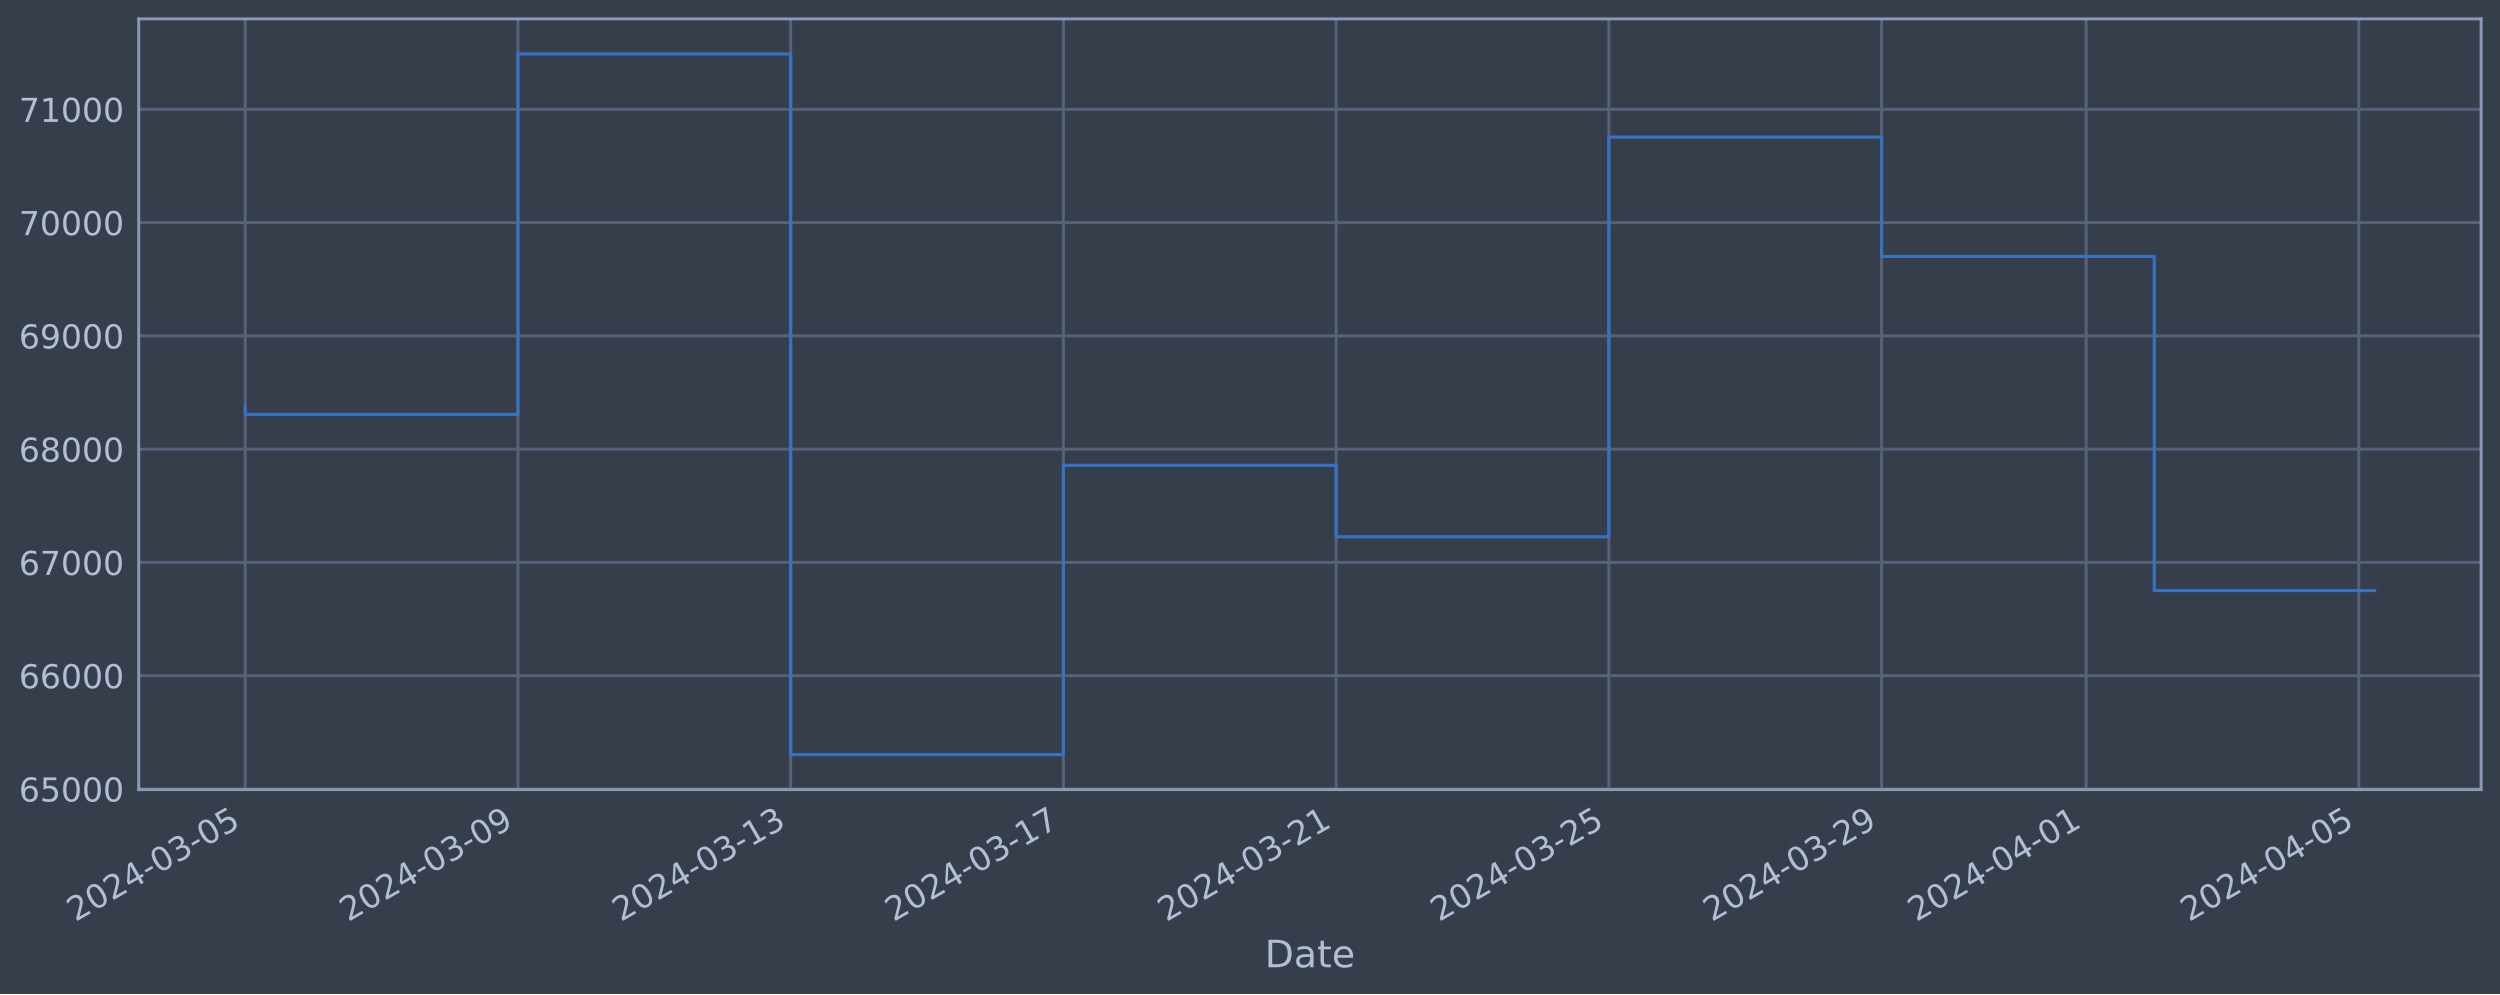
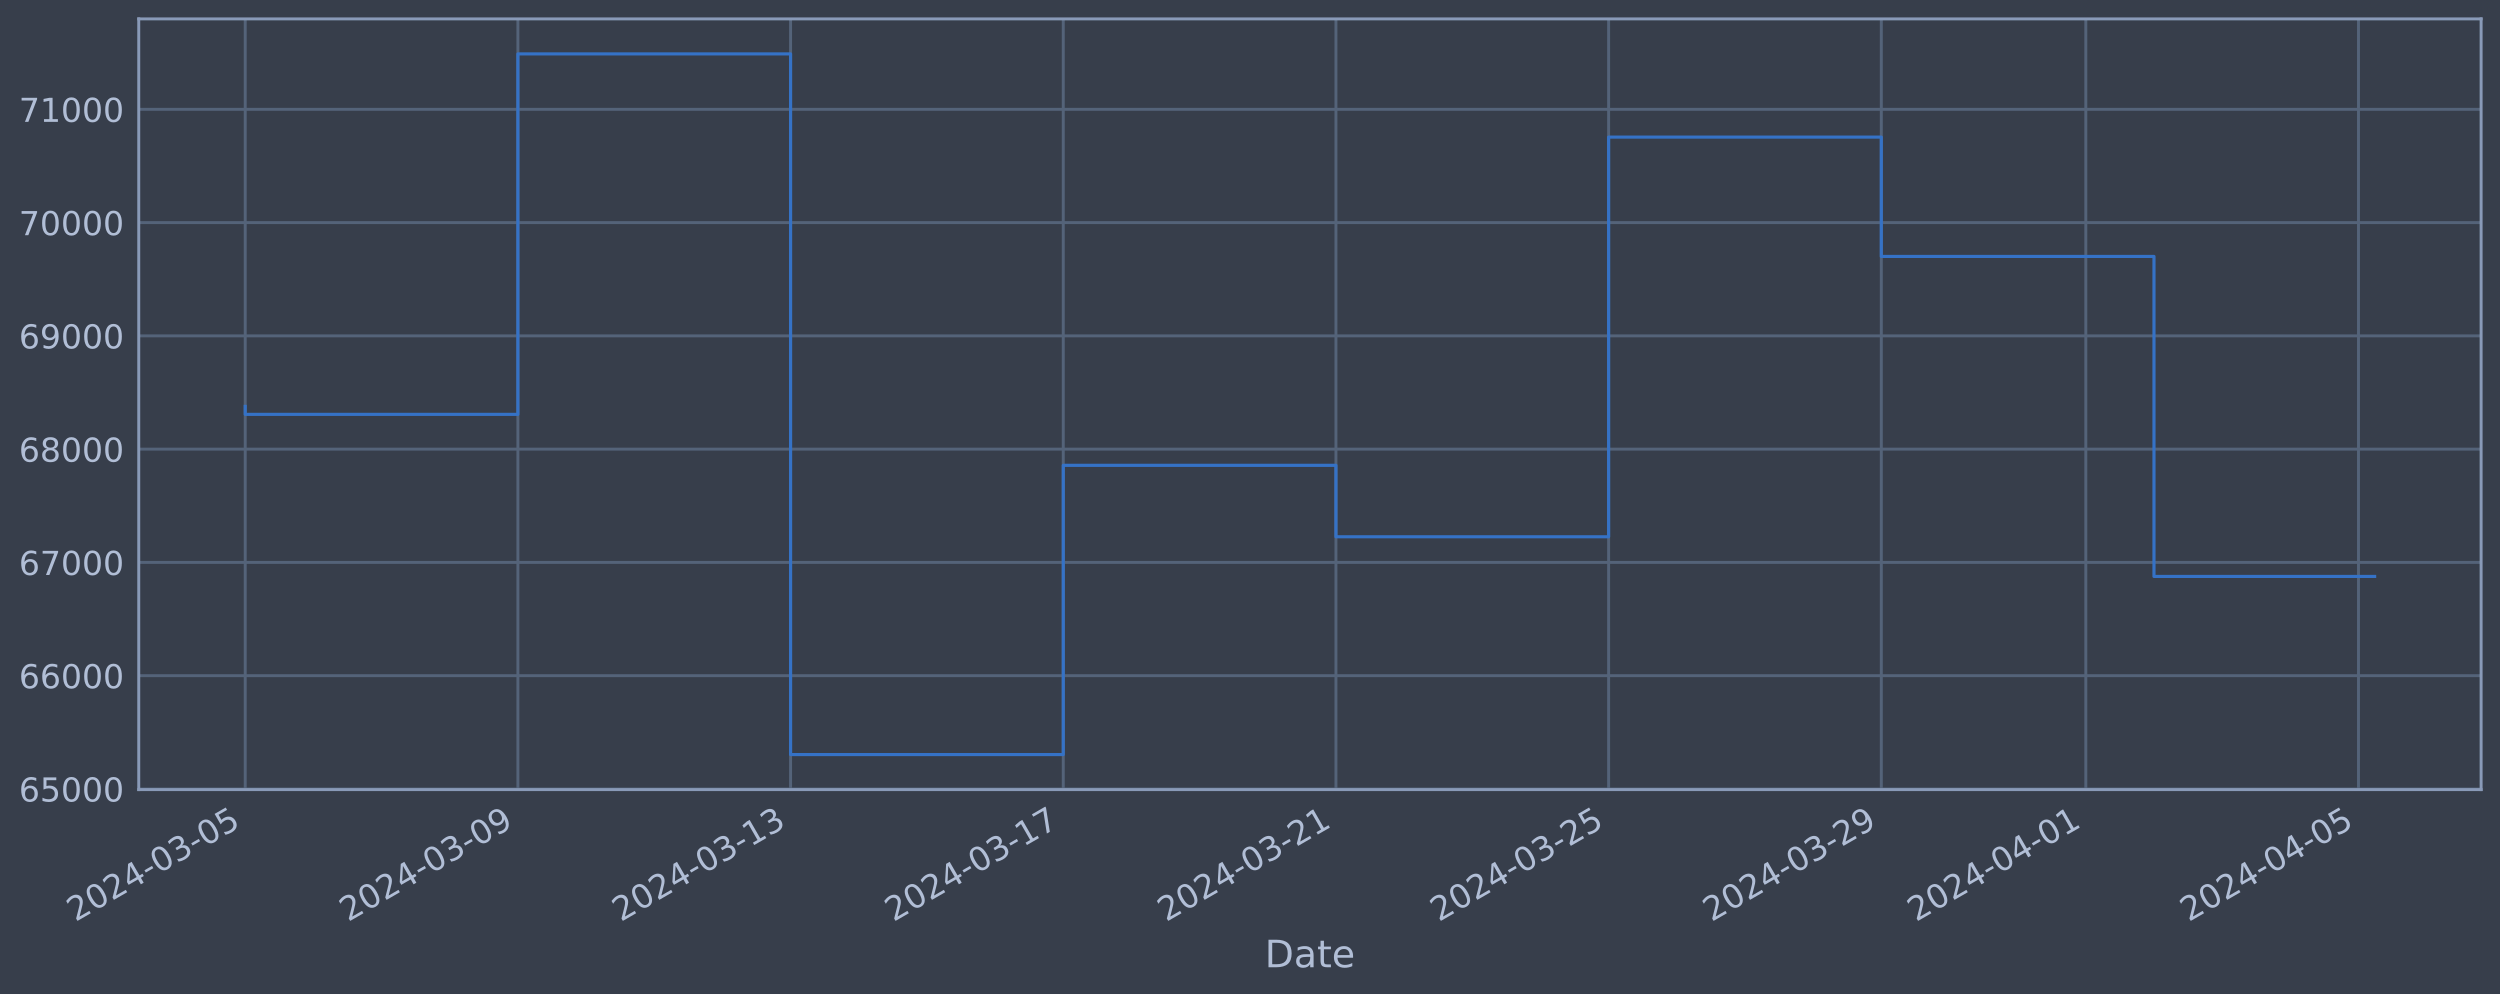
<svg xmlns="http://www.w3.org/2000/svg" xmlns:xlink="http://www.w3.org/1999/xlink" width="952.884pt" height="378.87pt" viewBox="0 0 952.884 378.87" version="1.1">
  <defs>
    <style type="text/css">*{stroke-linejoin: round; stroke-linecap: butt}</style>
  </defs>
  <g id="figure_1">
    <g id="patch_1">
      <path d="M 0 378.87  L 952.884 378.87  L 952.884 0  L 0 0  z " style="fill: #373e4b" />
    </g>
    <g id="axes_1">
      <g id="patch_2">
        <path d="M 52.884 300.96  L 945.684 300.96  L 945.684 7.2  L 52.884 7.2  z " style="fill: #373e4b" />
      </g>
      <g id="matplotlib.axis_1">
        <g id="xtick_1">
          <g id="line2d_1">
-             <path d="M 93.466 300.96  L 93.466 7.2  " clip-path="url(#p5a9d379429)" style="fill: none; stroke: #546379; stroke-width: 1.12; stroke-linecap: square" />
+             <path d="M 93.466 300.96  L 93.466 7.2  " clip-path="url(#pbdc84a2b80)" style="fill: none; stroke: #546379; stroke-width: 1.12; stroke-linecap: square" />
          </g>
          <g id="line2d_2" />
          <g id="text_1">
            <g style="fill: #b1bed6" transform="translate(28.74006 351.4642) rotate(-30) scale(0.126 -0.126)">
              <defs>
                <path id="DejaVuSans-32" d="M 1228 531  L 3431 531  L 3431 0  L 469 0  L 469 531  Q 828 903 1448 1529  Q 2069 2156 2228 2338  Q 2531 2678 2651 2914  Q 2772 3150 2772 3378  Q 2772 3750 2511 3984  Q 2250 4219 1831 4219  Q 1534 4219 1204 4116  Q 875 4013 500 3803  L 500 4441  Q 881 4594 1212 4672  Q 1544 4750 1819 4750  Q 2544 4750 2975 4387  Q 3406 4025 3406 3419  Q 3406 3131 3298 2873  Q 3191 2616 2906 2266  Q 2828 2175 2409 1742  Q 1991 1309 1228 531  z " transform="scale(0.015625)" />
                <path id="DejaVuSans-30" d="M 2034 4250  Q 1547 4250 1301 3770  Q 1056 3291 1056 2328  Q 1056 1369 1301 889  Q 1547 409 2034 409  Q 2525 409 2770 889  Q 3016 1369 3016 2328  Q 3016 3291 2770 3770  Q 2525 4250 2034 4250  z M 2034 4750  Q 2819 4750 3233 4129  Q 3647 3509 3647 2328  Q 3647 1150 3233 529  Q 2819 -91 2034 -91  Q 1250 -91 836 529  Q 422 1150 422 2328  Q 422 3509 836 4129  Q 1250 4750 2034 4750  z " transform="scale(0.015625)" />
                <path id="DejaVuSans-34" d="M 2419 4116  L 825 1625  L 2419 1625  L 2419 4116  z M 2253 4666  L 3047 4666  L 3047 1625  L 3713 1625  L 3713 1100  L 3047 1100  L 3047 0  L 2419 0  L 2419 1100  L 313 1100  L 313 1709  L 2253 4666  z " transform="scale(0.015625)" />
                <path id="DejaVuSans-2d" d="M 313 2009  L 1997 2009  L 1997 1497  L 313 1497  L 313 2009  z " transform="scale(0.015625)" />
                <path id="DejaVuSans-33" d="M 2597 2516  Q 3050 2419 3304 2112  Q 3559 1806 3559 1356  Q 3559 666 3084 287  Q 2609 -91 1734 -91  Q 1441 -91 1130 -33  Q 819 25 488 141  L 488 750  Q 750 597 1062 519  Q 1375 441 1716 441  Q 2309 441 2620 675  Q 2931 909 2931 1356  Q 2931 1769 2642 2001  Q 2353 2234 1838 2234  L 1294 2234  L 1294 2753  L 1863 2753  Q 2328 2753 2575 2939  Q 2822 3125 2822 3475  Q 2822 3834 2567 4026  Q 2313 4219 1838 4219  Q 1578 4219 1281 4162  Q 984 4106 628 3988  L 628 4550  Q 988 4650 1302 4700  Q 1616 4750 1894 4750  Q 2613 4750 3031 4423  Q 3450 4097 3450 3541  Q 3450 3153 3228 2886  Q 3006 2619 2597 2516  z " transform="scale(0.015625)" />
                <path id="DejaVuSans-35" d="M 691 4666  L 3169 4666  L 3169 4134  L 1269 4134  L 1269 2991  Q 1406 3038 1543 3061  Q 1681 3084 1819 3084  Q 2600 3084 3056 2656  Q 3513 2228 3513 1497  Q 3513 744 3044 326  Q 2575 -91 1722 -91  Q 1428 -91 1123 -41  Q 819 9 494 109  L 494 744  Q 775 591 1075 516  Q 1375 441 1709 441  Q 2250 441 2565 725  Q 2881 1009 2881 1497  Q 2881 1984 2565 2268  Q 2250 2553 1709 2553  Q 1456 2553 1204 2497  Q 953 2441 691 2322  L 691 4666  z " transform="scale(0.015625)" />
              </defs>
              <use xlink:href="#DejaVuSans-32" />
              <use xlink:href="#DejaVuSans-30" x="63.623" />
              <use xlink:href="#DejaVuSans-32" x="127.246" />
              <use xlink:href="#DejaVuSans-34" x="190.869" />
              <use xlink:href="#DejaVuSans-2d" x="254.492" />
              <use xlink:href="#DejaVuSans-30" x="290.576" />
              <use xlink:href="#DejaVuSans-33" x="354.199" />
              <use xlink:href="#DejaVuSans-2d" x="417.822" />
              <use xlink:href="#DejaVuSans-30" x="453.906" />
              <use xlink:href="#DejaVuSans-35" x="517.529" />
            </g>
          </g>
        </g>
        <g id="xtick_2">
          <g id="line2d_3">
-             <path d="M 197.416 300.96  L 197.416 7.2  " clip-path="url(#p5a9d379429)" style="fill: none; stroke: #546379; stroke-width: 1.12; stroke-linecap: square" />
+             <path d="M 197.399 300.96  L 197.399 7.2  " clip-path="url(#pbdc84a2b80)" style="fill: none; stroke: #546379; stroke-width: 1.12; stroke-linecap: square" />
          </g>
          <g id="line2d_4" />
          <g id="text_2">
-             <g style="fill: #b1bed6" transform="translate(132.6904 351.4642) rotate(-30) scale(0.126 -0.126)">
+             <g style="fill: #b1bed6" transform="translate(132.673 351.4642) rotate(-30) scale(0.126 -0.126)">
              <defs>
                <path id="DejaVuSans-39" d="M 703 97  L 703 672  Q 941 559 1184 500  Q 1428 441 1663 441  Q 2288 441 2617 861  Q 2947 1281 2994 2138  Q 2813 1869 2534 1725  Q 2256 1581 1919 1581  Q 1219 1581 811 2004  Q 403 2428 403 3163  Q 403 3881 828 4315  Q 1253 4750 1959 4750  Q 2769 4750 3195 4129  Q 3622 3509 3622 2328  Q 3622 1225 3098 567  Q 2575 -91 1691 -91  Q 1453 -91 1209 -44  Q 966 3 703 97  z M 1959 2075  Q 2384 2075 2632 2365  Q 2881 2656 2881 3163  Q 2881 3666 2632 3958  Q 2384 4250 1959 4250  Q 1534 4250 1286 3958  Q 1038 3666 1038 3163  Q 1038 2656 1286 2365  Q 1534 2075 1959 2075  z " transform="scale(0.015625)" />
              </defs>
              <use xlink:href="#DejaVuSans-32" />
              <use xlink:href="#DejaVuSans-30" x="63.623" />
              <use xlink:href="#DejaVuSans-32" x="127.246" />
              <use xlink:href="#DejaVuSans-34" x="190.869" />
              <use xlink:href="#DejaVuSans-2d" x="254.492" />
              <use xlink:href="#DejaVuSans-30" x="290.576" />
              <use xlink:href="#DejaVuSans-33" x="354.199" />
              <use xlink:href="#DejaVuSans-2d" x="417.822" />
              <use xlink:href="#DejaVuSans-30" x="453.906" />
              <use xlink:href="#DejaVuSans-39" x="517.529" />
            </g>
          </g>
        </g>
        <g id="xtick_3">
          <g id="line2d_5">
-             <path d="M 301.366 300.96  L 301.366 7.2  " clip-path="url(#p5a9d379429)" style="fill: none; stroke: #546379; stroke-width: 1.12; stroke-linecap: square" />
+             <path d="M 301.331 300.96  L 301.331 7.2  " clip-path="url(#pbdc84a2b80)" style="fill: none; stroke: #546379; stroke-width: 1.12; stroke-linecap: square" />
          </g>
          <g id="line2d_6" />
          <g id="text_3">
-             <g style="fill: #b1bed6" transform="translate(236.6407 351.4642) rotate(-30) scale(0.126 -0.126)">
+             <g style="fill: #b1bed6" transform="translate(236.606 351.4642) rotate(-30) scale(0.126 -0.126)">
              <defs>
                <path id="DejaVuSans-31" d="M 794 531  L 1825 531  L 1825 4091  L 703 3866  L 703 4441  L 1819 4666  L 2450 4666  L 2450 531  L 3481 531  L 3481 0  L 794 0  L 794 531  z " transform="scale(0.015625)" />
              </defs>
              <use xlink:href="#DejaVuSans-32" />
              <use xlink:href="#DejaVuSans-30" x="63.623" />
              <use xlink:href="#DejaVuSans-32" x="127.246" />
              <use xlink:href="#DejaVuSans-34" x="190.869" />
              <use xlink:href="#DejaVuSans-2d" x="254.492" />
              <use xlink:href="#DejaVuSans-30" x="290.576" />
              <use xlink:href="#DejaVuSans-33" x="354.199" />
              <use xlink:href="#DejaVuSans-2d" x="417.822" />
              <use xlink:href="#DejaVuSans-31" x="453.906" />
              <use xlink:href="#DejaVuSans-33" x="517.529" />
            </g>
          </g>
        </g>
        <g id="xtick_4">
          <g id="line2d_7">
-             <path d="M 405.317 300.96  L 405.317 7.2  " clip-path="url(#p5a9d379429)" style="fill: none; stroke: #546379; stroke-width: 1.12; stroke-linecap: square" />
+             <path d="M 405.264 300.96  L 405.264 7.2  " clip-path="url(#pbdc84a2b80)" style="fill: none; stroke: #546379; stroke-width: 1.12; stroke-linecap: square" />
          </g>
          <g id="line2d_8" />
          <g id="text_4">
-             <g style="fill: #b1bed6" transform="translate(340.591 351.4642) rotate(-30) scale(0.126 -0.126)">
+             <g style="fill: #b1bed6" transform="translate(340.5389 351.4642) rotate(-30) scale(0.126 -0.126)">
              <defs>
                <path id="DejaVuSans-37" d="M 525 4666  L 3525 4666  L 3525 4397  L 1831 0  L 1172 0  L 2766 4134  L 525 4134  L 525 4666  z " transform="scale(0.015625)" />
              </defs>
              <use xlink:href="#DejaVuSans-32" />
              <use xlink:href="#DejaVuSans-30" x="63.623" />
              <use xlink:href="#DejaVuSans-32" x="127.246" />
              <use xlink:href="#DejaVuSans-34" x="190.869" />
              <use xlink:href="#DejaVuSans-2d" x="254.492" />
              <use xlink:href="#DejaVuSans-30" x="290.576" />
              <use xlink:href="#DejaVuSans-33" x="354.199" />
              <use xlink:href="#DejaVuSans-2d" x="417.822" />
              <use xlink:href="#DejaVuSans-31" x="453.906" />
              <use xlink:href="#DejaVuSans-37" x="517.529" />
            </g>
          </g>
        </g>
        <g id="xtick_5">
          <g id="line2d_9">
-             <path d="M 509.267 300.96  L 509.267 7.2  " clip-path="url(#p5a9d379429)" style="fill: none; stroke: #546379; stroke-width: 1.12; stroke-linecap: square" />
+             <path d="M 509.197 300.96  L 509.197 7.2  " clip-path="url(#pbdc84a2b80)" style="fill: none; stroke: #546379; stroke-width: 1.12; stroke-linecap: square" />
          </g>
          <g id="line2d_10" />
          <g id="text_5">
-             <g style="fill: #b1bed6" transform="translate(444.5414 351.4642) rotate(-30) scale(0.126 -0.126)">
+             <g style="fill: #b1bed6" transform="translate(444.4719 351.4642) rotate(-30) scale(0.126 -0.126)">
              <use xlink:href="#DejaVuSans-32" />
              <use xlink:href="#DejaVuSans-30" x="63.623" />
              <use xlink:href="#DejaVuSans-32" x="127.246" />
              <use xlink:href="#DejaVuSans-34" x="190.869" />
              <use xlink:href="#DejaVuSans-2d" x="254.492" />
              <use xlink:href="#DejaVuSans-30" x="290.576" />
              <use xlink:href="#DejaVuSans-33" x="354.199" />
              <use xlink:href="#DejaVuSans-2d" x="417.822" />
              <use xlink:href="#DejaVuSans-32" x="453.906" />
              <use xlink:href="#DejaVuSans-31" x="517.529" />
            </g>
          </g>
        </g>
        <g id="xtick_6">
          <g id="line2d_11">
-             <path d="M 613.217 300.96  L 613.217 7.2  " clip-path="url(#p5a9d379429)" style="fill: none; stroke: #546379; stroke-width: 1.12; stroke-linecap: square" />
+             <path d="M 613.13 300.96  L 613.13 7.2  " clip-path="url(#pbdc84a2b80)" style="fill: none; stroke: #546379; stroke-width: 1.12; stroke-linecap: square" />
          </g>
          <g id="line2d_12" />
          <g id="text_6">
-             <g style="fill: #b1bed6" transform="translate(548.4917 351.4642) rotate(-30) scale(0.126 -0.126)">
+             <g style="fill: #b1bed6" transform="translate(548.4048 351.4642) rotate(-30) scale(0.126 -0.126)">
              <use xlink:href="#DejaVuSans-32" />
              <use xlink:href="#DejaVuSans-30" x="63.623" />
              <use xlink:href="#DejaVuSans-32" x="127.246" />
              <use xlink:href="#DejaVuSans-34" x="190.869" />
              <use xlink:href="#DejaVuSans-2d" x="254.492" />
              <use xlink:href="#DejaVuSans-30" x="290.576" />
              <use xlink:href="#DejaVuSans-33" x="354.199" />
              <use xlink:href="#DejaVuSans-2d" x="417.822" />
              <use xlink:href="#DejaVuSans-32" x="453.906" />
              <use xlink:href="#DejaVuSans-35" x="517.529" />
            </g>
          </g>
        </g>
        <g id="xtick_7">
          <g id="line2d_13">
-             <path d="M 717.168 300.96  L 717.168 7.2  " clip-path="url(#p5a9d379429)" style="fill: none; stroke: #546379; stroke-width: 1.12; stroke-linecap: square" />
+             <path d="M 717.063 300.96  L 717.063 7.2  " clip-path="url(#pbdc84a2b80)" style="fill: none; stroke: #546379; stroke-width: 1.12; stroke-linecap: square" />
          </g>
          <g id="line2d_14" />
          <g id="text_7">
-             <g style="fill: #b1bed6" transform="translate(652.442 351.4642) rotate(-30) scale(0.126 -0.126)">
+             <g style="fill: #b1bed6" transform="translate(652.3378 351.4642) rotate(-30) scale(0.126 -0.126)">
              <use xlink:href="#DejaVuSans-32" />
              <use xlink:href="#DejaVuSans-30" x="63.623" />
              <use xlink:href="#DejaVuSans-32" x="127.246" />
              <use xlink:href="#DejaVuSans-34" x="190.869" />
              <use xlink:href="#DejaVuSans-2d" x="254.492" />
              <use xlink:href="#DejaVuSans-30" x="290.576" />
              <use xlink:href="#DejaVuSans-33" x="354.199" />
              <use xlink:href="#DejaVuSans-2d" x="417.822" />
              <use xlink:href="#DejaVuSans-32" x="453.906" />
              <use xlink:href="#DejaVuSans-39" x="517.529" />
            </g>
          </g>
        </g>
        <g id="xtick_8">
          <g id="line2d_15">
-             <path d="M 795.13 300.96  L 795.13 7.2  " clip-path="url(#p5a9d379429)" style="fill: none; stroke: #546379; stroke-width: 1.12; stroke-linecap: square" />
+             <path d="M 795.013 300.96  L 795.013 7.2  " clip-path="url(#pbdc84a2b80)" style="fill: none; stroke: #546379; stroke-width: 1.12; stroke-linecap: square" />
          </g>
          <g id="line2d_16" />
          <g id="text_8">
-             <g style="fill: #b1bed6" transform="translate(730.4047 351.4642) rotate(-30) scale(0.126 -0.126)">
+             <g style="fill: #b1bed6" transform="translate(730.2875 351.4642) rotate(-30) scale(0.126 -0.126)">
              <use xlink:href="#DejaVuSans-32" />
              <use xlink:href="#DejaVuSans-30" x="63.623" />
              <use xlink:href="#DejaVuSans-32" x="127.246" />
              <use xlink:href="#DejaVuSans-34" x="190.869" />
              <use xlink:href="#DejaVuSans-2d" x="254.492" />
              <use xlink:href="#DejaVuSans-30" x="290.576" />
              <use xlink:href="#DejaVuSans-34" x="354.199" />
              <use xlink:href="#DejaVuSans-2d" x="417.822" />
              <use xlink:href="#DejaVuSans-30" x="453.906" />
              <use xlink:href="#DejaVuSans-31" x="517.529" />
            </g>
          </g>
        </g>
        <g id="xtick_9">
          <g id="line2d_17">
-             <path d="M 899.081 300.96  L 899.081 7.2  " clip-path="url(#p5a9d379429)" style="fill: none; stroke: #546379; stroke-width: 1.12; stroke-linecap: square" />
+             <path d="M 898.946 300.96  L 898.946 7.2  " clip-path="url(#pbdc84a2b80)" style="fill: none; stroke: #546379; stroke-width: 1.12; stroke-linecap: square" />
          </g>
          <g id="line2d_18" />
          <g id="text_9">
-             <g style="fill: #b1bed6" transform="translate(834.3551 351.4642) rotate(-30) scale(0.126 -0.126)">
+             <g style="fill: #b1bed6" transform="translate(834.2204 351.4642) rotate(-30) scale(0.126 -0.126)">
              <use xlink:href="#DejaVuSans-32" />
              <use xlink:href="#DejaVuSans-30" x="63.623" />
              <use xlink:href="#DejaVuSans-32" x="127.246" />
              <use xlink:href="#DejaVuSans-34" x="190.869" />
              <use xlink:href="#DejaVuSans-2d" x="254.492" />
              <use xlink:href="#DejaVuSans-30" x="290.576" />
              <use xlink:href="#DejaVuSans-34" x="354.199" />
              <use xlink:href="#DejaVuSans-2d" x="417.822" />
              <use xlink:href="#DejaVuSans-30" x="453.906" />
              <use xlink:href="#DejaVuSans-35" x="517.529" />
            </g>
          </g>
        </g>
        <g id="text_10">
          <g style="fill: #b1bed6" transform="translate(482.0746 368.6753) scale(0.144 -0.144)">
            <defs>
              <path id="DejaVuSans-44" d="M 1259 4147  L 1259 519  L 2022 519  Q 2988 519 3436 956  Q 3884 1394 3884 2338  Q 3884 3275 3436 3711  Q 2988 4147 2022 4147  L 1259 4147  z M 628 4666  L 1925 4666  Q 3281 4666 3915 4102  Q 4550 3538 4550 2338  Q 4550 1131 3912 565  Q 3275 0 1925 0  L 628 0  L 628 4666  z " transform="scale(0.015625)" />
              <path id="DejaVuSans-61" d="M 2194 1759  Q 1497 1759 1228 1600  Q 959 1441 959 1056  Q 959 750 1161 570  Q 1363 391 1709 391  Q 2188 391 2477 730  Q 2766 1069 2766 1631  L 2766 1759  L 2194 1759  z M 3341 1997  L 3341 0  L 2766 0  L 2766 531  Q 2569 213 2275 61  Q 1981 -91 1556 -91  Q 1019 -91 701 211  Q 384 513 384 1019  Q 384 1609 779 1909  Q 1175 2209 1959 2209  L 2766 2209  L 2766 2266  Q 2766 2663 2505 2880  Q 2244 3097 1772 3097  Q 1472 3097 1187 3025  Q 903 2953 641 2809  L 641 3341  Q 956 3463 1253 3523  Q 1550 3584 1831 3584  Q 2591 3584 2966 3190  Q 3341 2797 3341 1997  z " transform="scale(0.015625)" />
              <path id="DejaVuSans-74" d="M 1172 4494  L 1172 3500  L 2356 3500  L 2356 3053  L 1172 3053  L 1172 1153  Q 1172 725 1289 603  Q 1406 481 1766 481  L 2356 481  L 2356 0  L 1766 0  Q 1100 0 847 248  Q 594 497 594 1153  L 594 3053  L 172 3053  L 172 3500  L 594 3500  L 594 4494  L 1172 4494  z " transform="scale(0.015625)" />
              <path id="DejaVuSans-65" d="M 3597 1894  L 3597 1613  L 953 1613  Q 991 1019 1311 708  Q 1631 397 2203 397  Q 2534 397 2845 478  Q 3156 559 3463 722  L 3463 178  Q 3153 47 2828 -22  Q 2503 -91 2169 -91  Q 1331 -91 842 396  Q 353 884 353 1716  Q 353 2575 817 3079  Q 1281 3584 2069 3584  Q 2775 3584 3186 3129  Q 3597 2675 3597 1894  z M 3022 2063  Q 3016 2534 2758 2815  Q 2500 3097 2075 3097  Q 1594 3097 1305 2825  Q 1016 2553 972 2059  L 3022 2063  z " transform="scale(0.015625)" />
            </defs>
            <use xlink:href="#DejaVuSans-44" />
            <use xlink:href="#DejaVuSans-61" x="77.002" />
            <use xlink:href="#DejaVuSans-74" x="138.281" />
            <use xlink:href="#DejaVuSans-65" x="177.49" />
          </g>
        </g>
      </g>
      <g id="matplotlib.axis_2">
        <g id="ytick_1">
          <g id="line2d_19">
-             <path d="M 52.884 300.718  L 945.684 300.718  " clip-path="url(#p5a9d379429)" style="fill: none; stroke: #546379; stroke-width: 1.12; stroke-linecap: square" />
+             <path d="M 52.884 300.718  L 945.684 300.718  " clip-path="url(#pbdc84a2b80)" style="fill: none; stroke: #546379; stroke-width: 1.12; stroke-linecap: square" />
          </g>
          <g id="line2d_20" />
          <g id="text_11">
            <g style="fill: #b1bed6" transform="translate(7.2 305.5049) scale(0.126 -0.126)">
              <defs>
                <path id="DejaVuSans-36" d="M 2113 2584  Q 1688 2584 1439 2293  Q 1191 2003 1191 1497  Q 1191 994 1439 701  Q 1688 409 2113 409  Q 2538 409 2786 701  Q 3034 994 3034 1497  Q 3034 2003 2786 2293  Q 2538 2584 2113 2584  z M 3366 4563  L 3366 3988  Q 3128 4100 2886 4159  Q 2644 4219 2406 4219  Q 1781 4219 1451 3797  Q 1122 3375 1075 2522  Q 1259 2794 1537 2939  Q 1816 3084 2150 3084  Q 2853 3084 3261 2657  Q 3669 2231 3669 1497  Q 3669 778 3244 343  Q 2819 -91 2113 -91  Q 1303 -91 875 529  Q 447 1150 447 2328  Q 447 3434 972 4092  Q 1497 4750 2381 4750  Q 2619 4750 2861 4703  Q 3103 4656 3366 4563  z " transform="scale(0.015625)" />
              </defs>
              <use xlink:href="#DejaVuSans-36" />
              <use xlink:href="#DejaVuSans-35" x="63.623" />
              <use xlink:href="#DejaVuSans-30" x="127.246" />
              <use xlink:href="#DejaVuSans-30" x="190.869" />
              <use xlink:href="#DejaVuSans-30" x="254.492" />
            </g>
          </g>
        </g>
        <g id="ytick_2">
          <g id="line2d_21">
-             <path d="M 52.884 257.544  L 945.684 257.544  " clip-path="url(#p5a9d379429)" style="fill: none; stroke: #546379; stroke-width: 1.12; stroke-linecap: square" />
+             <path d="M 52.884 257.544  L 945.684 257.544  " clip-path="url(#pbdc84a2b80)" style="fill: none; stroke: #546379; stroke-width: 1.12; stroke-linecap: square" />
          </g>
          <g id="line2d_22" />
          <g id="text_12">
            <g style="fill: #b1bed6" transform="translate(7.2 262.331) scale(0.126 -0.126)">
              <use xlink:href="#DejaVuSans-36" />
              <use xlink:href="#DejaVuSans-36" x="63.623" />
              <use xlink:href="#DejaVuSans-30" x="127.246" />
              <use xlink:href="#DejaVuSans-30" x="190.869" />
              <use xlink:href="#DejaVuSans-30" x="254.492" />
            </g>
          </g>
        </g>
        <g id="ytick_3">
          <g id="line2d_23">
-             <path d="M 52.884 214.37  L 945.684 214.37  " clip-path="url(#p5a9d379429)" style="fill: none; stroke: #546379; stroke-width: 1.12; stroke-linecap: square" />
+             <path d="M 52.884 214.37  L 945.684 214.37  " clip-path="url(#pbdc84a2b80)" style="fill: none; stroke: #546379; stroke-width: 1.12; stroke-linecap: square" />
          </g>
          <g id="line2d_24" />
          <g id="text_13">
            <g style="fill: #b1bed6" transform="translate(7.2 219.157) scale(0.126 -0.126)">
              <use xlink:href="#DejaVuSans-36" />
              <use xlink:href="#DejaVuSans-37" x="63.623" />
              <use xlink:href="#DejaVuSans-30" x="127.246" />
              <use xlink:href="#DejaVuSans-30" x="190.869" />
              <use xlink:href="#DejaVuSans-30" x="254.492" />
            </g>
          </g>
        </g>
        <g id="ytick_4">
          <g id="line2d_25">
-             <path d="M 52.884 171.196  L 945.684 171.196  " clip-path="url(#p5a9d379429)" style="fill: none; stroke: #546379; stroke-width: 1.12; stroke-linecap: square" />
+             <path d="M 52.884 171.196  L 945.684 171.196  " clip-path="url(#pbdc84a2b80)" style="fill: none; stroke: #546379; stroke-width: 1.12; stroke-linecap: square" />
          </g>
          <g id="line2d_26" />
          <g id="text_14">
            <g style="fill: #b1bed6" transform="translate(7.2 175.9831) scale(0.126 -0.126)">
              <defs>
                <path id="DejaVuSans-38" d="M 2034 2216  Q 1584 2216 1326 1975  Q 1069 1734 1069 1313  Q 1069 891 1326 650  Q 1584 409 2034 409  Q 2484 409 2743 651  Q 3003 894 3003 1313  Q 3003 1734 2745 1975  Q 2488 2216 2034 2216  z M 1403 2484  Q 997 2584 770 2862  Q 544 3141 544 3541  Q 544 4100 942 4425  Q 1341 4750 2034 4750  Q 2731 4750 3128 4425  Q 3525 4100 3525 3541  Q 3525 3141 3298 2862  Q 3072 2584 2669 2484  Q 3125 2378 3379 2068  Q 3634 1759 3634 1313  Q 3634 634 3220 271  Q 2806 -91 2034 -91  Q 1263 -91 848 271  Q 434 634 434 1313  Q 434 1759 690 2068  Q 947 2378 1403 2484  z M 1172 3481  Q 1172 3119 1398 2916  Q 1625 2713 2034 2713  Q 2441 2713 2670 2916  Q 2900 3119 2900 3481  Q 2900 3844 2670 4047  Q 2441 4250 2034 4250  Q 1625 4250 1398 4047  Q 1172 3844 1172 3481  z " transform="scale(0.015625)" />
              </defs>
              <use xlink:href="#DejaVuSans-36" />
              <use xlink:href="#DejaVuSans-38" x="63.623" />
              <use xlink:href="#DejaVuSans-30" x="127.246" />
              <use xlink:href="#DejaVuSans-30" x="190.869" />
              <use xlink:href="#DejaVuSans-30" x="254.492" />
            </g>
          </g>
        </g>
        <g id="ytick_5">
          <g id="line2d_27">
-             <path d="M 52.884 128.022  L 945.684 128.022  " clip-path="url(#p5a9d379429)" style="fill: none; stroke: #546379; stroke-width: 1.12; stroke-linecap: square" />
+             <path d="M 52.884 128.022  L 945.684 128.022  " clip-path="url(#pbdc84a2b80)" style="fill: none; stroke: #546379; stroke-width: 1.12; stroke-linecap: square" />
          </g>
          <g id="line2d_28" />
          <g id="text_15">
            <g style="fill: #b1bed6" transform="translate(7.2 132.8092) scale(0.126 -0.126)">
              <use xlink:href="#DejaVuSans-36" />
              <use xlink:href="#DejaVuSans-39" x="63.623" />
              <use xlink:href="#DejaVuSans-30" x="127.246" />
              <use xlink:href="#DejaVuSans-30" x="190.869" />
              <use xlink:href="#DejaVuSans-30" x="254.492" />
            </g>
          </g>
        </g>
        <g id="ytick_6">
          <g id="line2d_29">
-             <path d="M 52.884 84.848  L 945.684 84.848  " clip-path="url(#p5a9d379429)" style="fill: none; stroke: #546379; stroke-width: 1.12; stroke-linecap: square" />
+             <path d="M 52.884 84.848  L 945.684 84.848  " clip-path="url(#pbdc84a2b80)" style="fill: none; stroke: #546379; stroke-width: 1.12; stroke-linecap: square" />
          </g>
          <g id="line2d_30" />
          <g id="text_16">
            <g style="fill: #b1bed6" transform="translate(7.2 89.63523) scale(0.126 -0.126)">
              <use xlink:href="#DejaVuSans-37" />
              <use xlink:href="#DejaVuSans-30" x="63.623" />
              <use xlink:href="#DejaVuSans-30" x="127.246" />
              <use xlink:href="#DejaVuSans-30" x="190.869" />
              <use xlink:href="#DejaVuSans-30" x="254.492" />
            </g>
          </g>
        </g>
        <g id="ytick_7">
          <g id="line2d_31">
-             <path d="M 52.884 41.674  L 945.684 41.674  " clip-path="url(#p5a9d379429)" style="fill: none; stroke: #546379; stroke-width: 1.12; stroke-linecap: square" />
+             <path d="M 52.884 41.674  L 945.684 41.674  " clip-path="url(#pbdc84a2b80)" style="fill: none; stroke: #546379; stroke-width: 1.12; stroke-linecap: square" />
          </g>
          <g id="line2d_32" />
          <g id="text_17">
            <g style="fill: #b1bed6" transform="translate(7.2 46.4613) scale(0.126 -0.126)">
              <use xlink:href="#DejaVuSans-37" />
              <use xlink:href="#DejaVuSans-31" x="63.623" />
              <use xlink:href="#DejaVuSans-30" x="127.246" />
              <use xlink:href="#DejaVuSans-30" x="190.869" />
              <use xlink:href="#DejaVuSans-30" x="254.492" />
            </g>
          </g>
        </g>
      </g>
      <g id="line2d_33">
-         <path d="M 93.466 154.891  L 93.466 157.946  L 197.416 157.946  L 197.416 20.553  L 301.366 20.553  L 301.366 287.607  L 405.317 287.607  L 405.317 177.362  L 509.267 177.362  L 509.267 204.598  L 613.217 204.598  L 613.217 52.265  L 717.168 52.265  L 717.168 97.744  L 821.118 97.744  L 821.118 225.097  L 905.102 225.097  " clip-path="url(#p5a9d379429)" style="fill: none; stroke: #3572c6; stroke-width: 1.2; stroke-linecap: square" />
+         <path d="M 93.466 154.891  L 93.466 157.946  L 197.399 157.946  L 197.399 20.553  L 301.331 20.553  L 301.331 287.607  L 405.264 287.607  L 405.264 177.362  L 509.197 177.362  L 509.197 204.598  L 613.13 204.598  L 613.13 52.265  L 717.063 52.265  L 717.063 97.744  L 820.996 97.744  L 820.996 219.703  L 905.102 219.703  " clip-path="url(#pbdc84a2b80)" style="fill: none; stroke: #3572c6; stroke-width: 1.2; stroke-linecap: square" />
      </g>
      <g id="patch_3">
        <path d="M 52.884 300.96  L 52.884 7.2  " style="fill: none; stroke: #899ab8; stroke-width: 1.12; stroke-linejoin: miter; stroke-linecap: square" />
      </g>
      <g id="patch_4">
        <path d="M 945.684 300.96  L 945.684 7.2  " style="fill: none; stroke: #899ab8; stroke-width: 1.12; stroke-linejoin: miter; stroke-linecap: square" />
      </g>
      <g id="patch_5">
        <path d="M 52.884 300.96  L 945.684 300.96  " style="fill: none; stroke: #899ab8; stroke-width: 1.12; stroke-linejoin: miter; stroke-linecap: square" />
      </g>
      <g id="patch_6">
        <path d="M 52.884 7.2  L 945.684 7.2  " style="fill: none; stroke: #899ab8; stroke-width: 1.12; stroke-linejoin: miter; stroke-linecap: square" />
      </g>
    </g>
  </g>
  <defs>
-     <clipPath id="p5a9d379429">
+     <clipPath id="pbdc84a2b80">
      <rect x="52.884" y="7.2" width="892.8" height="293.76" />
    </clipPath>
  </defs>
</svg>
